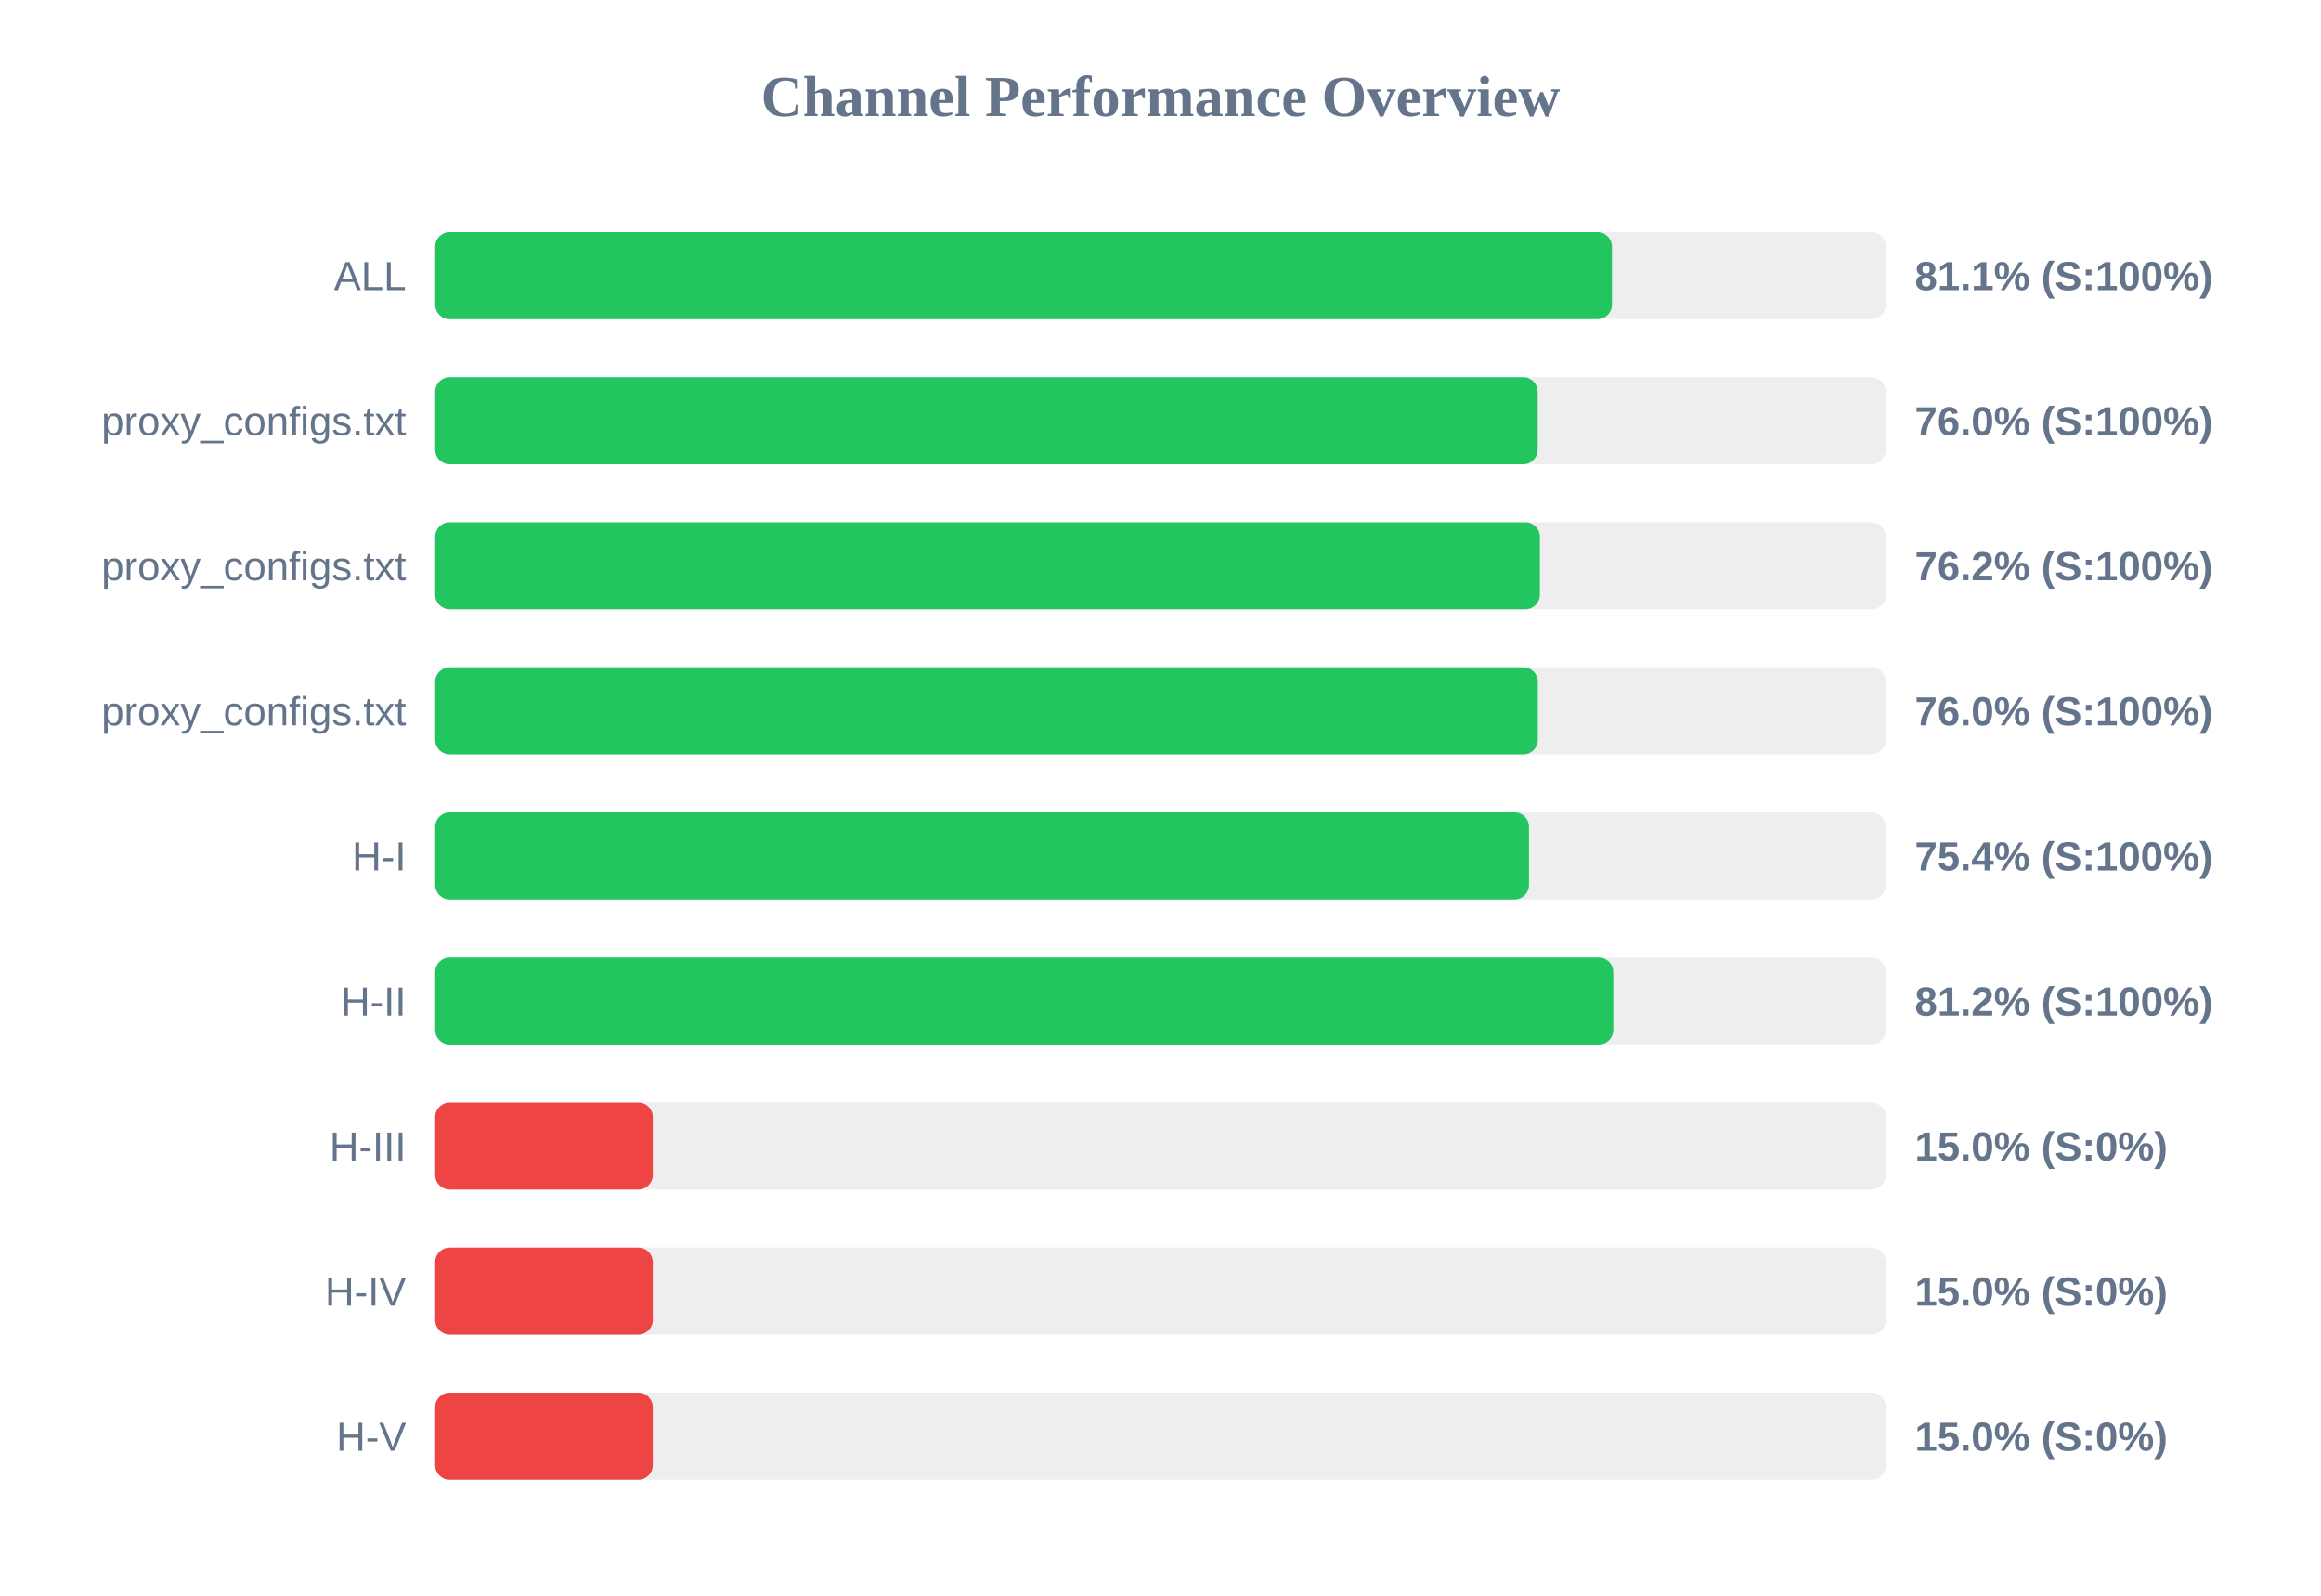
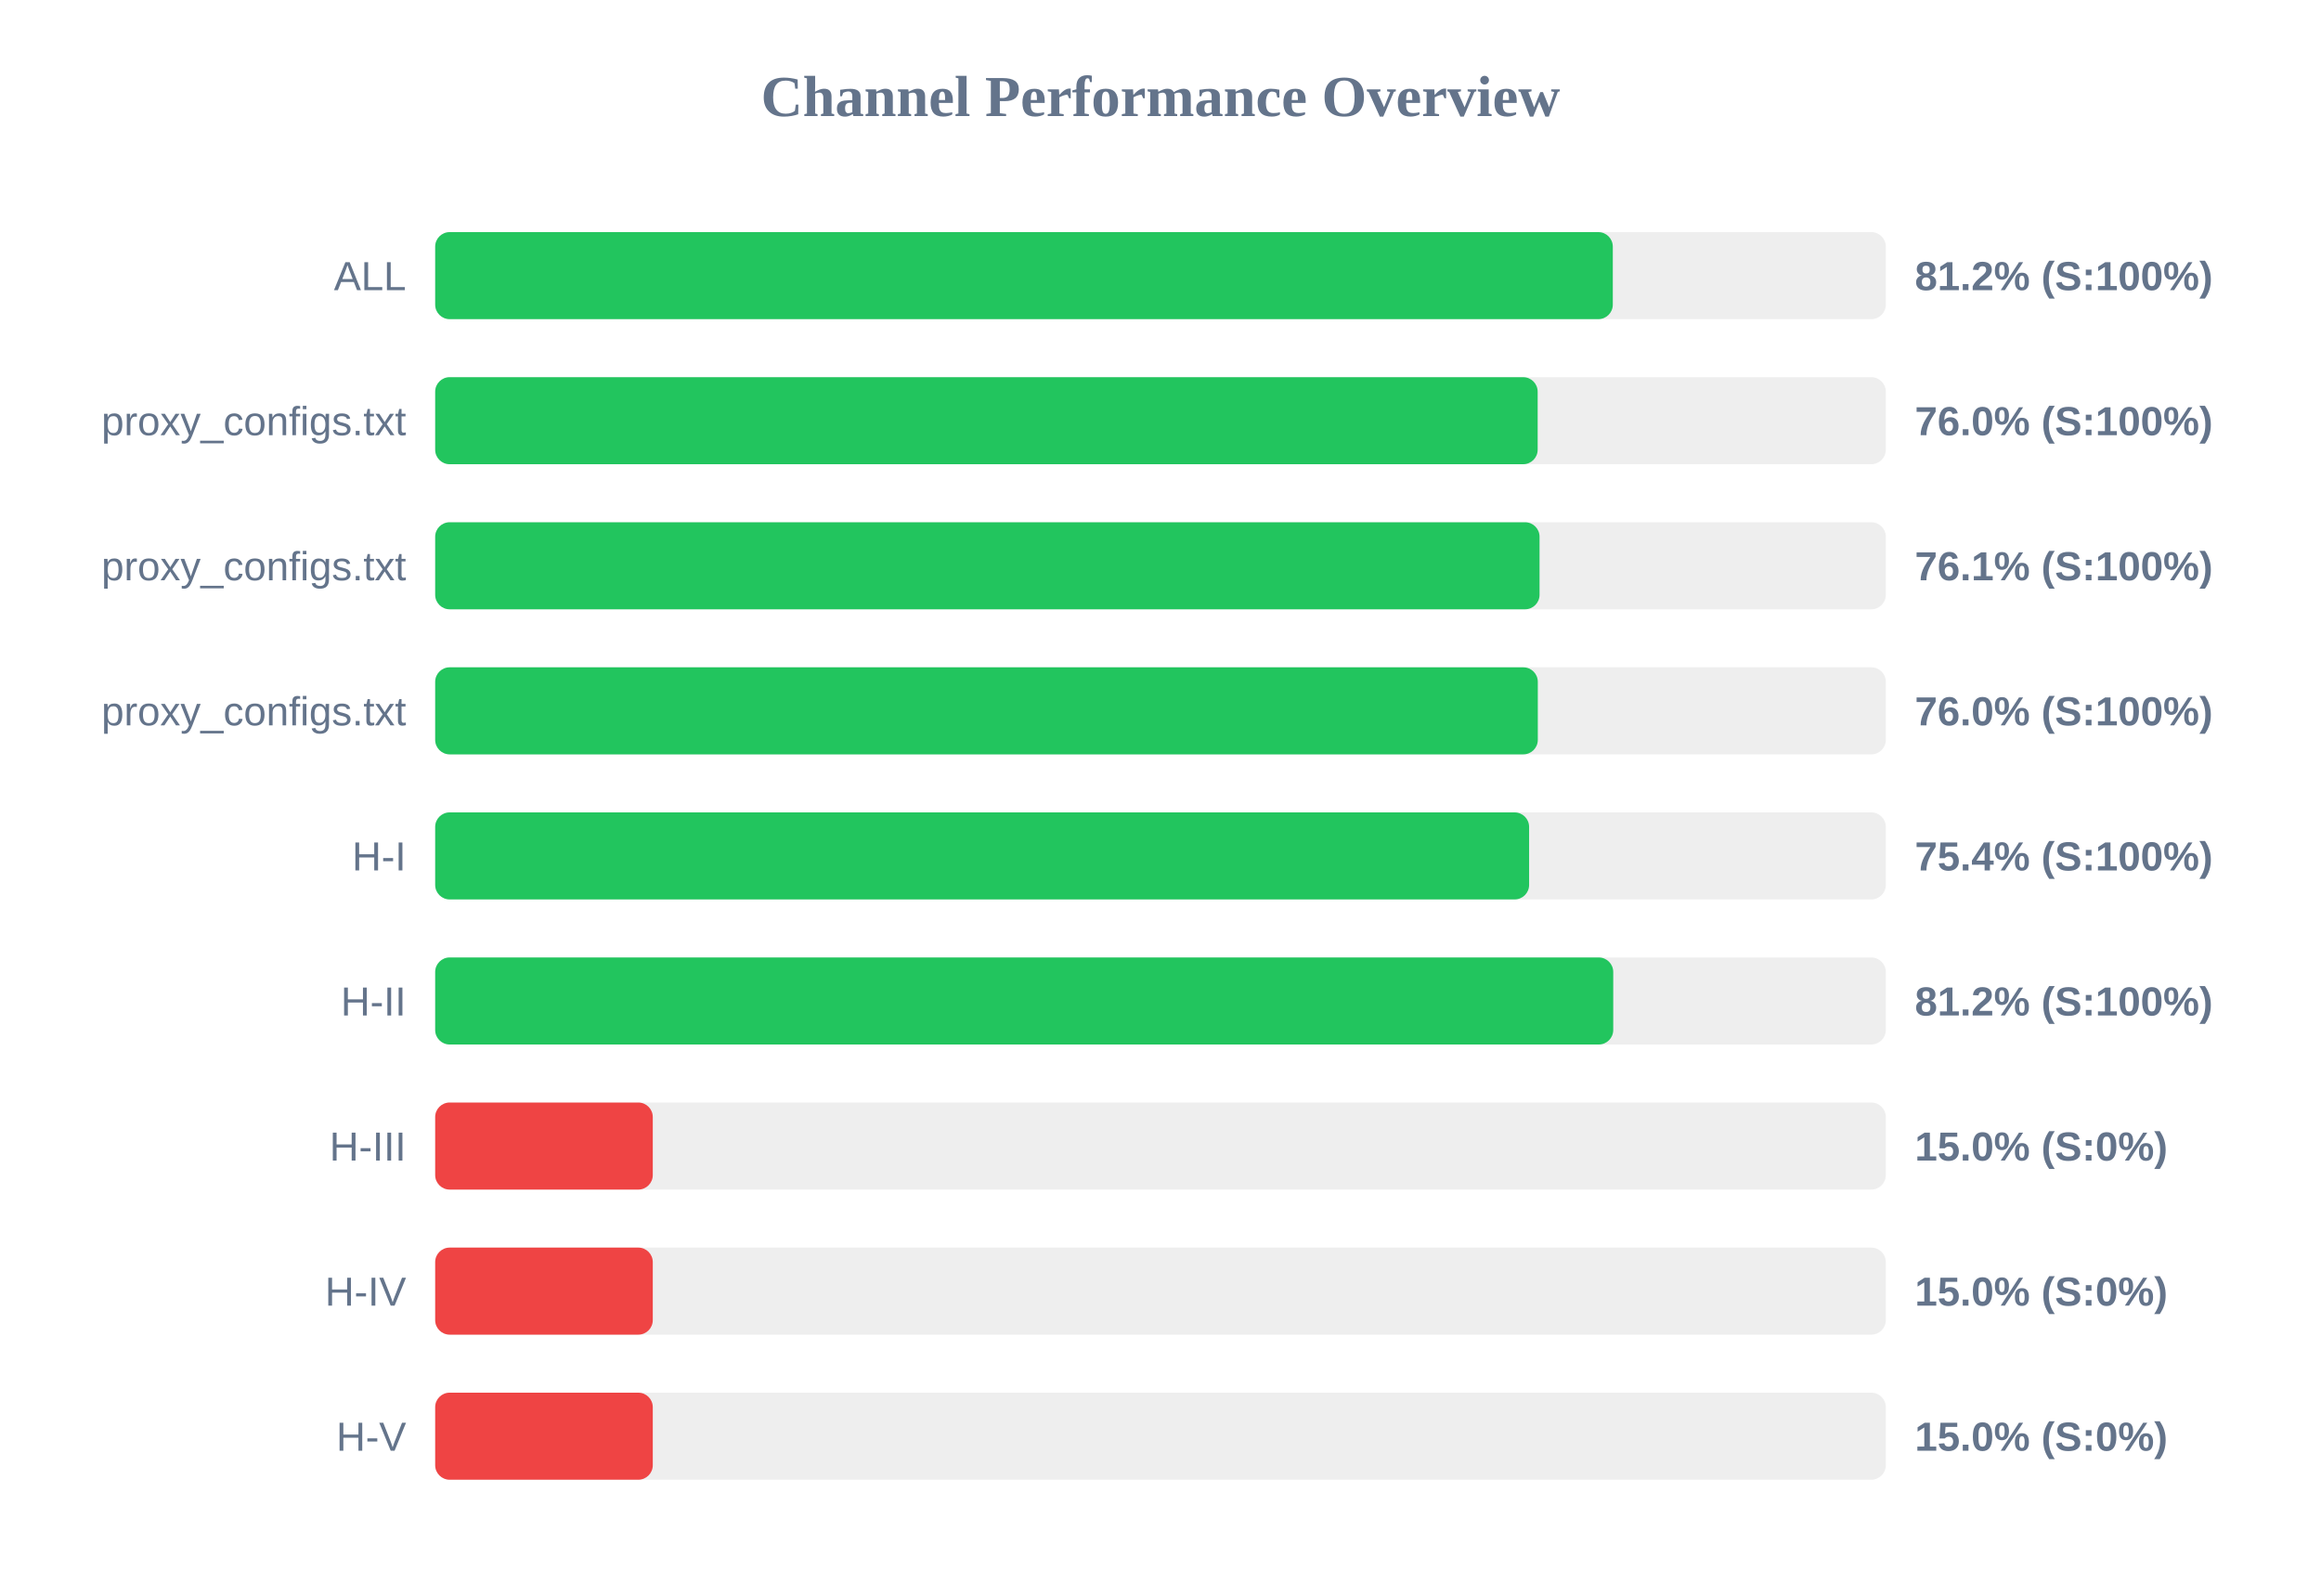
<svg xmlns="http://www.w3.org/2000/svg" width="800" height="550" version="1.1">
  <style>
        .row { font: 14px Arial; fill: #64748b; }
        .score { font: bold 14px Arial; fill: #64748b; }
    </style>
  <text x="400" y="40" text-anchor="middle" font-size="20px" font-weight="bold" fill="#64748b">Channel Performance Overview</text>
  <rect x="150" y="80" width="500" height="30" fill="#eee" rx="5" />
-   <rect x="150" y="80" width="405.6" height="30" fill="#22c55e" rx="5" />
+   <rect x="150" y="80" width="405.9" height="30" fill="#22c55e" rx="5" />
  <text x="140" y="100" text-anchor="end" class="row">ALL</text>
-   <text x="660" y="100" text-anchor="start" class="score">81.1% (S:100%)</text>
+   <text x="660" y="100" text-anchor="start" class="score">81.2% (S:100%)</text>
  <rect x="150" y="130" width="500" height="30" fill="#eee" rx="5" />
  <rect x="150" y="130" width="380.0" height="30" fill="#22c55e" rx="5" />
  <text x="140" y="150" text-anchor="end" class="row">proxy_configs.txt</text>
  <text x="660" y="150" text-anchor="start" class="score">76.0% (S:100%)</text>
  <rect x="150" y="180" width="500" height="30" fill="#eee" rx="5" />
-   <rect x="150" y="180" width="380.75" height="30" fill="#22c55e" rx="5" />
+   <rect x="150" y="180" width="380.65" height="30" fill="#22c55e" rx="5" />
  <text x="140" y="200" text-anchor="end" class="row">proxy_configs.txt</text>
-   <text x="660" y="200" text-anchor="start" class="score">76.2% (S:100%)</text>
+   <text x="660" y="200" text-anchor="start" class="score">76.1% (S:100%)</text>
  <rect x="150" y="230" width="500" height="30" fill="#eee" rx="5" />
  <rect x="150" y="230" width="380.05" height="30" fill="#22c55e" rx="5" />
  <text x="140" y="250" text-anchor="end" class="row">proxy_configs.txt</text>
  <text x="660" y="250" text-anchor="start" class="score">76.0% (S:100%)</text>
  <rect x="150" y="280" width="500" height="30" fill="#eee" rx="5" />
-   <rect x="150" y="280" width="377.0" height="30" fill="#22c55e" rx="5" />
+   <rect x="150" y="280" width="377.05" height="30" fill="#22c55e" rx="5" />
  <text x="140" y="300" text-anchor="end" class="row">H-I</text>
  <text x="660" y="300" text-anchor="start" class="score">75.4% (S:100%)</text>
  <rect x="150" y="330" width="500" height="30" fill="#eee" rx="5" />
  <rect x="150" y="330" width="406.05" height="30" fill="#22c55e" rx="5" />
  <text x="140" y="350" text-anchor="end" class="row">H-II</text>
  <text x="660" y="350" text-anchor="start" class="score">81.2% (S:100%)</text>
  <rect x="150" y="380" width="500" height="30" fill="#eee" rx="5" />
  <rect x="150" y="380" width="75.0" height="30" fill="#ef4444" rx="5" />
  <text x="140" y="400" text-anchor="end" class="row">H-III</text>
  <text x="660" y="400" text-anchor="start" class="score">15.0% (S:0%)</text>
  <rect x="150" y="430" width="500" height="30" fill="#eee" rx="5" />
  <rect x="150" y="430" width="75.0" height="30" fill="#ef4444" rx="5" />
  <text x="140" y="450" text-anchor="end" class="row">H-IV</text>
  <text x="660" y="450" text-anchor="start" class="score">15.0% (S:0%)</text>
  <rect x="150" y="480" width="500" height="30" fill="#eee" rx="5" />
  <rect x="150" y="480" width="75.0" height="30" fill="#ef4444" rx="5" />
  <text x="140" y="500" text-anchor="end" class="row">H-V</text>
  <text x="660" y="500" text-anchor="start" class="score">15.0% (S:0%)</text>
</svg>
